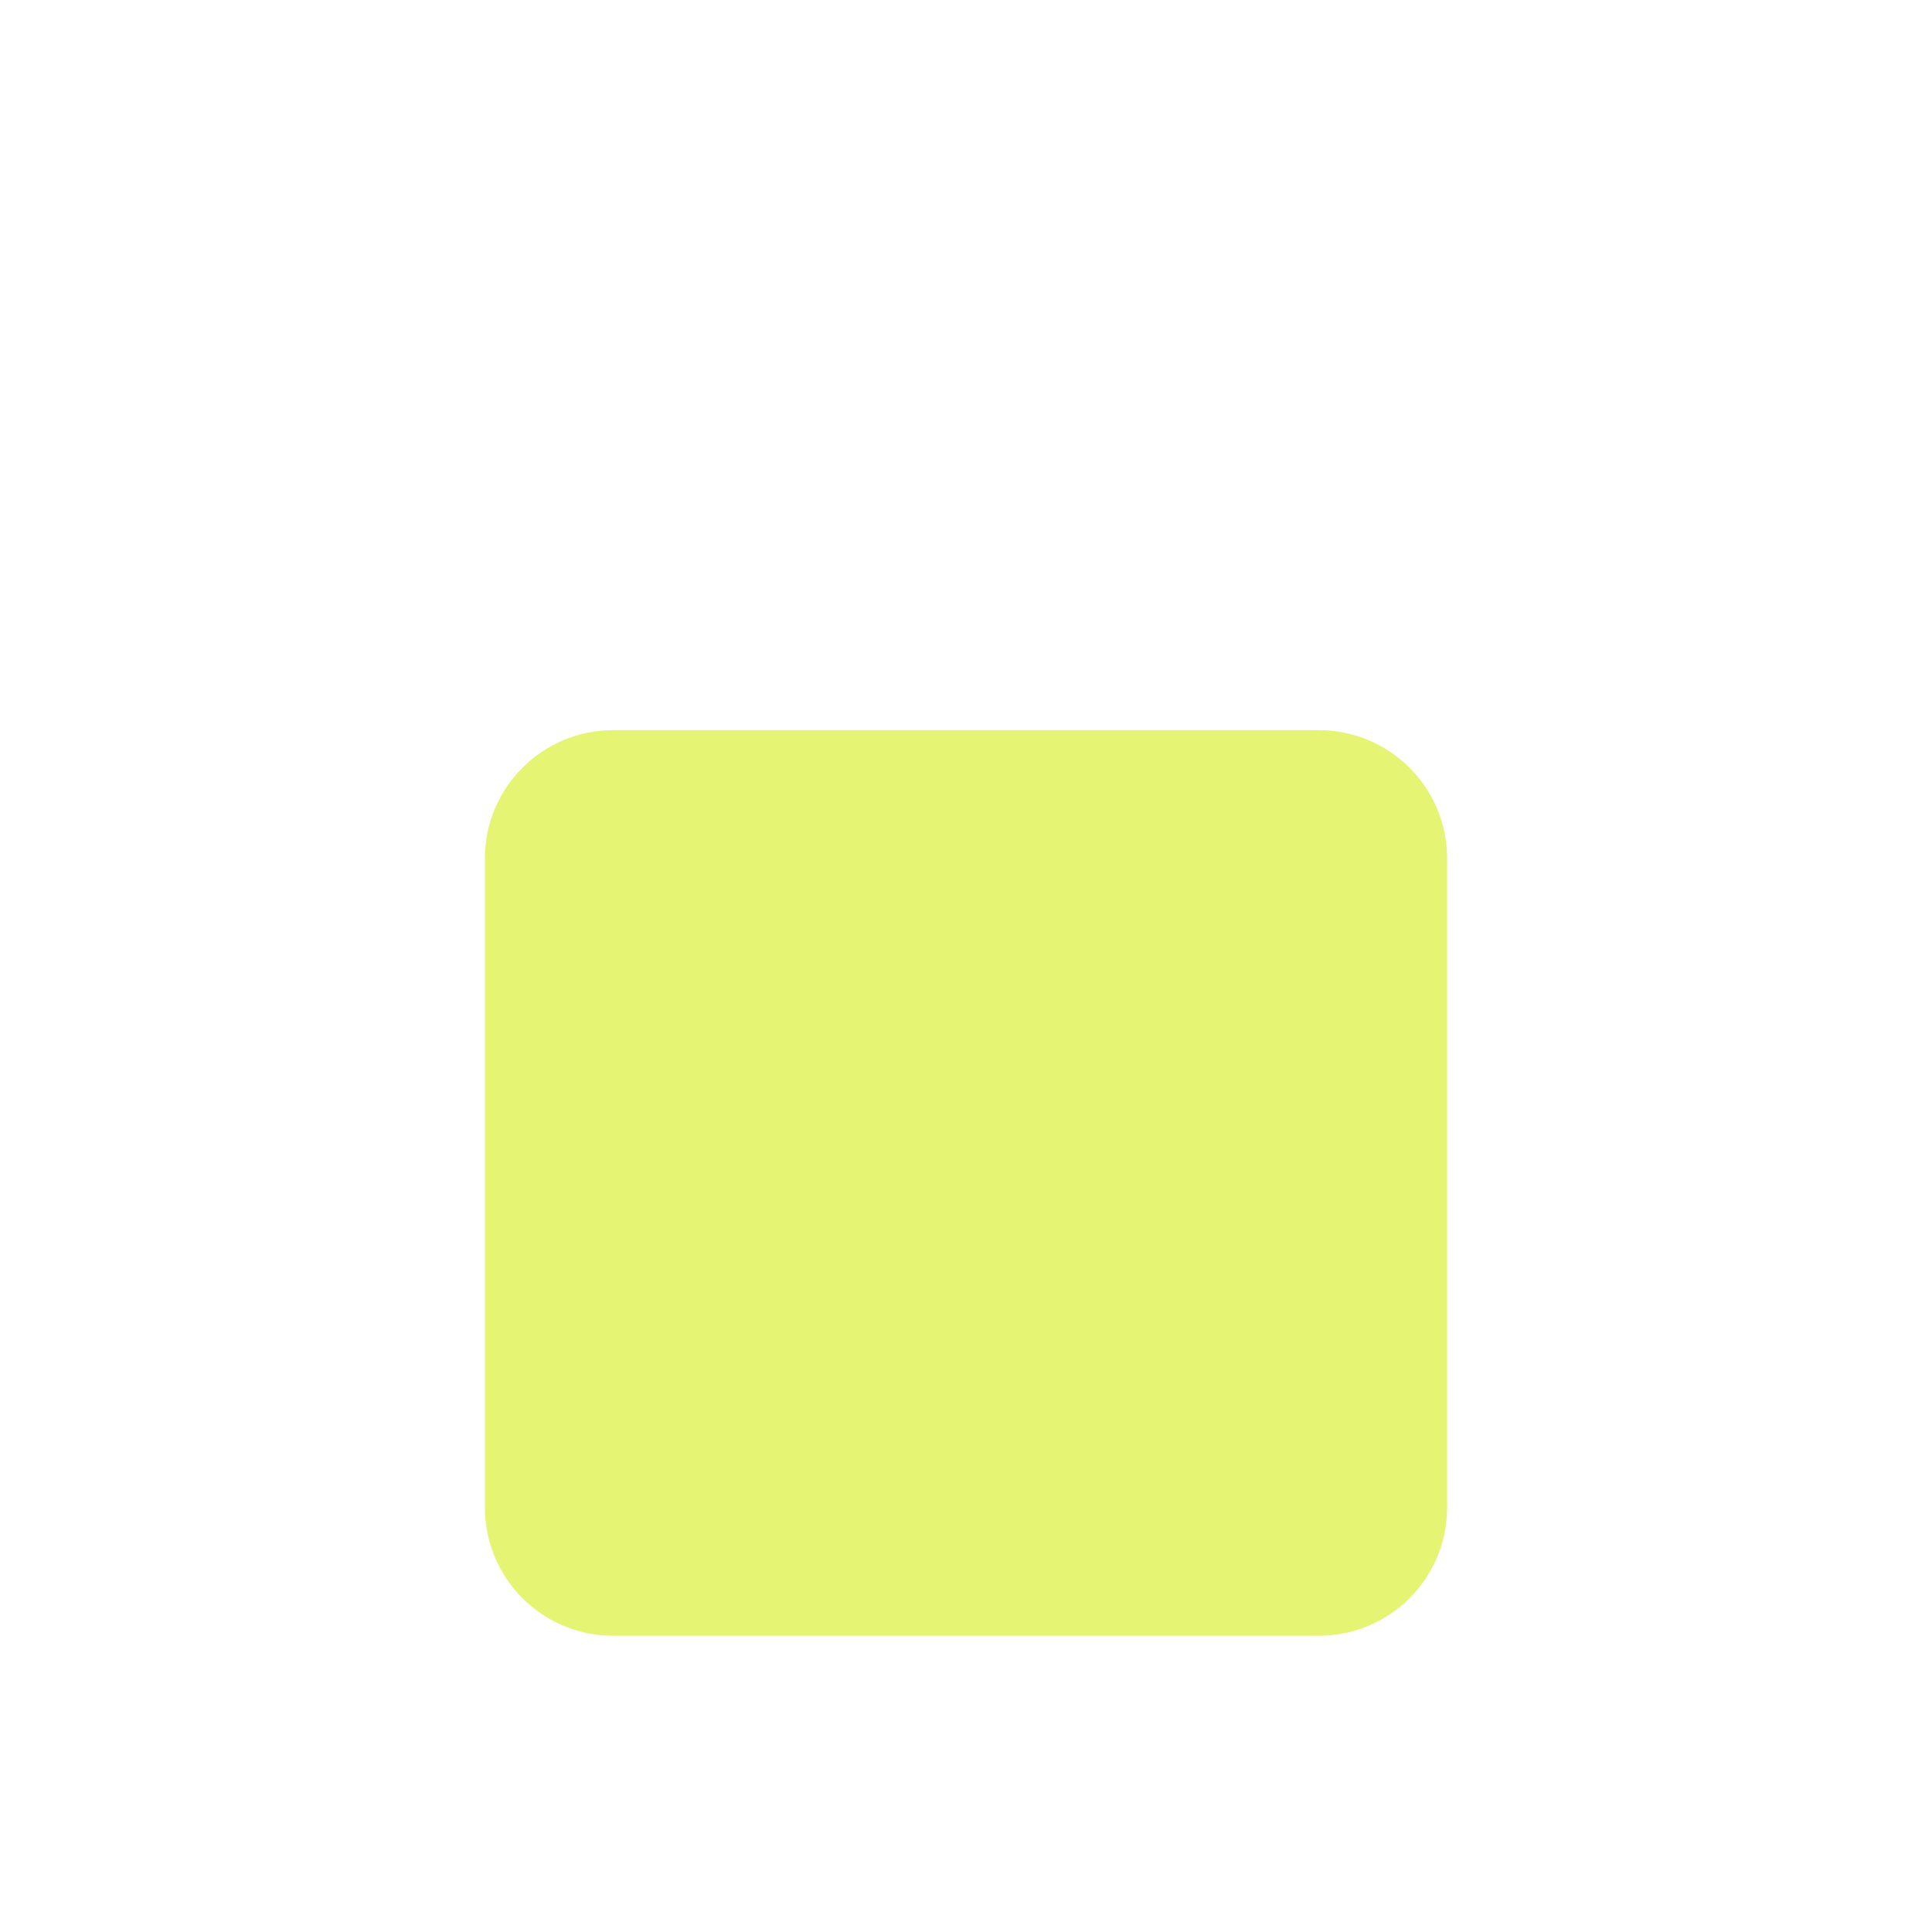
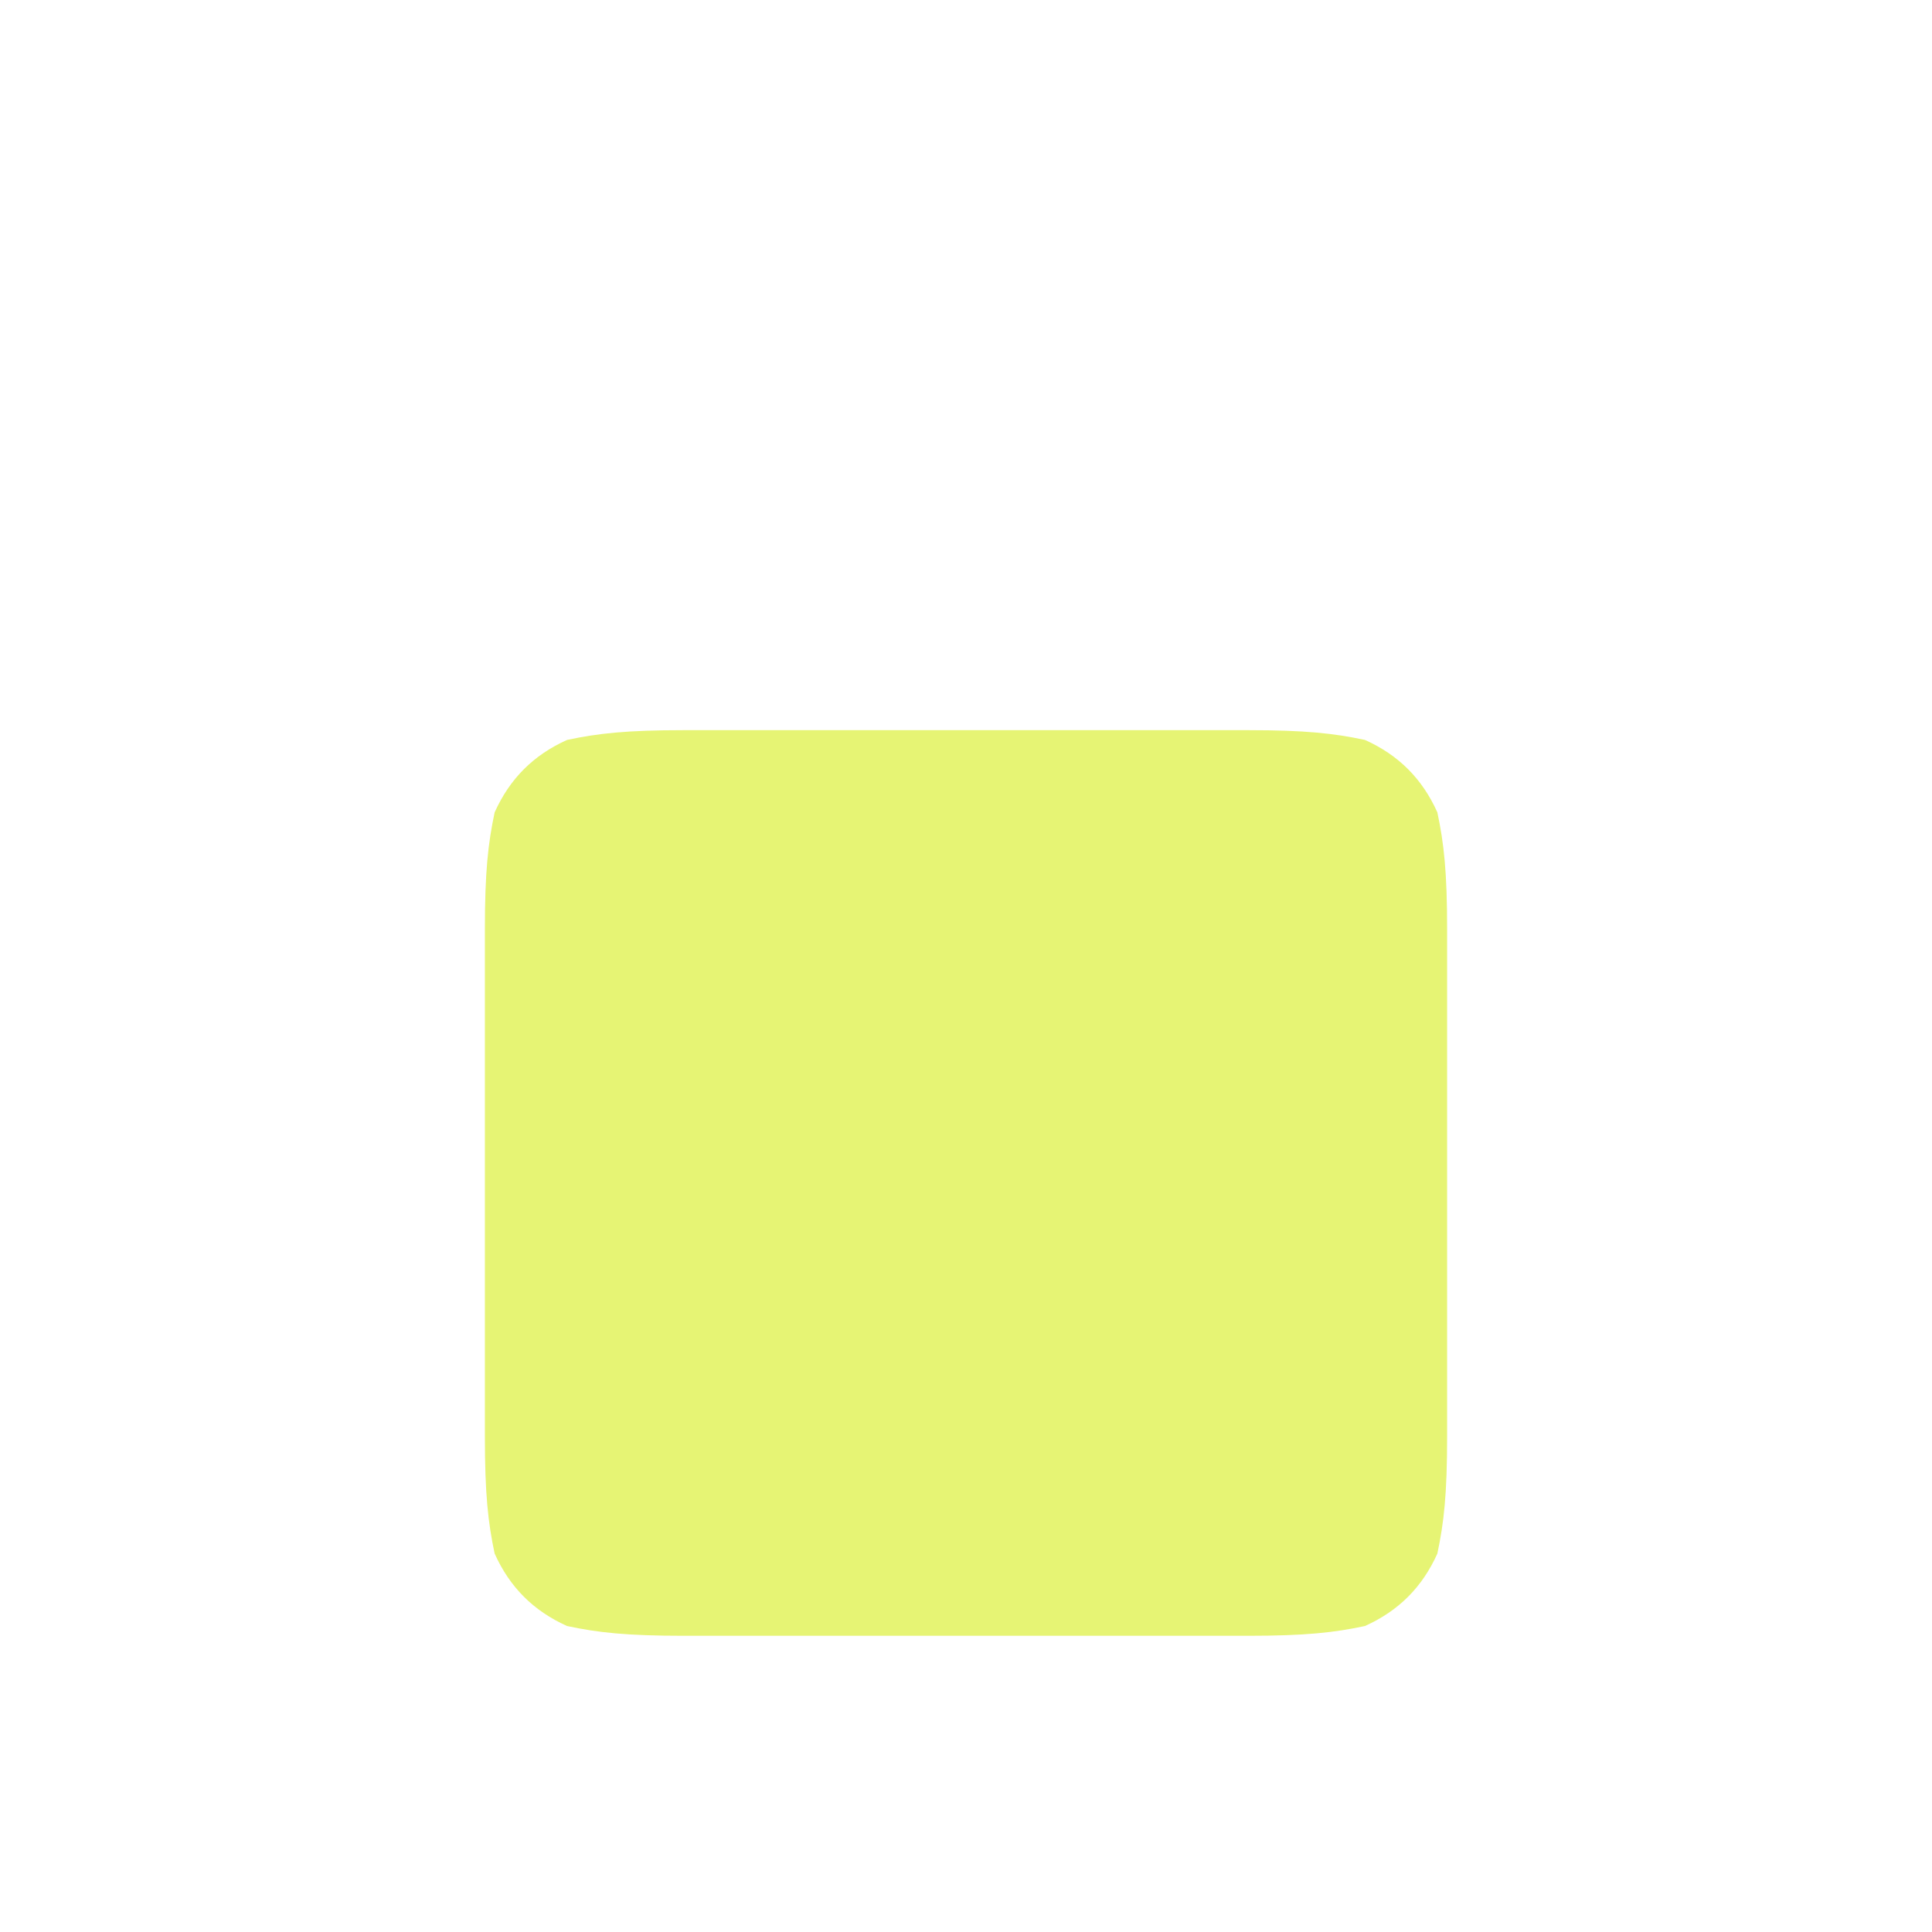
<svg xmlns="http://www.w3.org/2000/svg" width="1024" height="1024" viewBox="0 0 1024 1024">
-   <rect x="257" y="387" width="510" height="480" rx="68" fill="#E6F474" />
+   <path d="M362.48 387.00 L661.52 387.00 C691.89 387.00 707.08 388.69 723.43 392.17 C741.28 400.20 753.80 412.72 761.83 430.57 C765.31 446.92 767.00 462.11 767.00 492.48 L767.00 761.52 C767.00 791.89 765.31 807.08 761.83 823.43 C753.80 841.28 741.28 853.80 723.43 861.83 C707.08 865.31 691.89 867.00 661.52 867.00 L362.48 867.00 C332.11 867.00 316.92 865.31 300.57 861.83 C282.72 853.80 270.20 841.28 262.17 823.43 C258.69 807.08 257.00 791.89 257.00 761.52 L257.00 492.48 C257.00 462.11 258.69 446.92 262.17 430.57 C270.20 412.72 282.72 400.20 300.57 392.17 C316.92 388.69 332.11 387.00 362.48 387.00 Z" fill="#E6F474" />
</svg>
